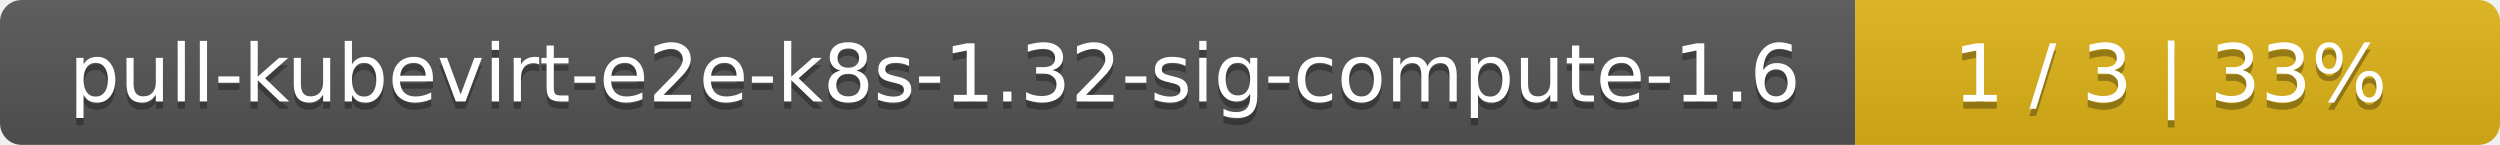
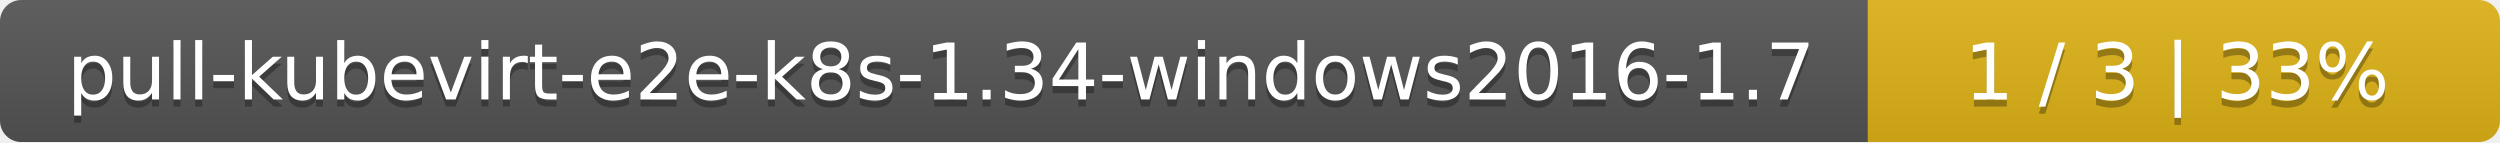
- <svg xmlns="http://www.w3.org/2000/svg" width="345" height="20">
+ <svg xmlns="http://www.w3.org/2000/svg" width="352" height="20">
  <linearGradient id="smooth" x2="0" y2="100%">
    <stop offset="0" stop-color="#bbb" stop-opacity=".1" />
    <stop offset="1" stop-opacity=".1" />
  </linearGradient>
  <mask id="round">
-     <rect width="345" height="20" rx="3" fill="#fff" />
+     <rect width="352" height="20" rx="3" fill="#fff" />
  </mask>
  <g mask="url(#round)">
-     <rect width="256" height="20" fill="#555" />
-     <rect x="256" width="89" height="20" fill="#dfb317" />
-     <rect width="345" height="20" fill="url(#smooth)" />
+     <rect width="263" height="20" fill="#555" />
+     <rect x="263" width="89" height="20" fill="#dfb317" />
+     <rect width="352" height="20" fill="url(#smooth)" />
  </g>
  <g fill="#fff" text-anchor="middle" font-family="DejaVu Sans,Verdana,Geneva,sans-serif" font-size="11">
-     <text x="129" y="15" fill="#010101" fill-opacity=".3">pull-kubevirt-e2e-k8s-1.32-sig-compute-1.6</text>
-     <text x="129" y="14">pull-kubevirt-e2e-k8s-1.32-sig-compute-1.6</text>
-     <text x="299.5" y="15" fill="#010101" fill-opacity=".3">1 / 3    |    33%</text>
-     <text x="299.5" y="14">1 / 3    |    33%</text>
+     <text x="132.5" y="15" fill="#010101" fill-opacity=".3">pull-kubevirt-e2e-k8s-1.34-windows2016-1.7</text>
+     <text x="132.5" y="14">pull-kubevirt-e2e-k8s-1.34-windows2016-1.7</text>
+     <text x="306.5" y="15" fill="#010101" fill-opacity=".3">1 / 3    |    33%</text>
+     <text x="306.5" y="14">1 / 3    |    33%</text>
  </g>
</svg>
